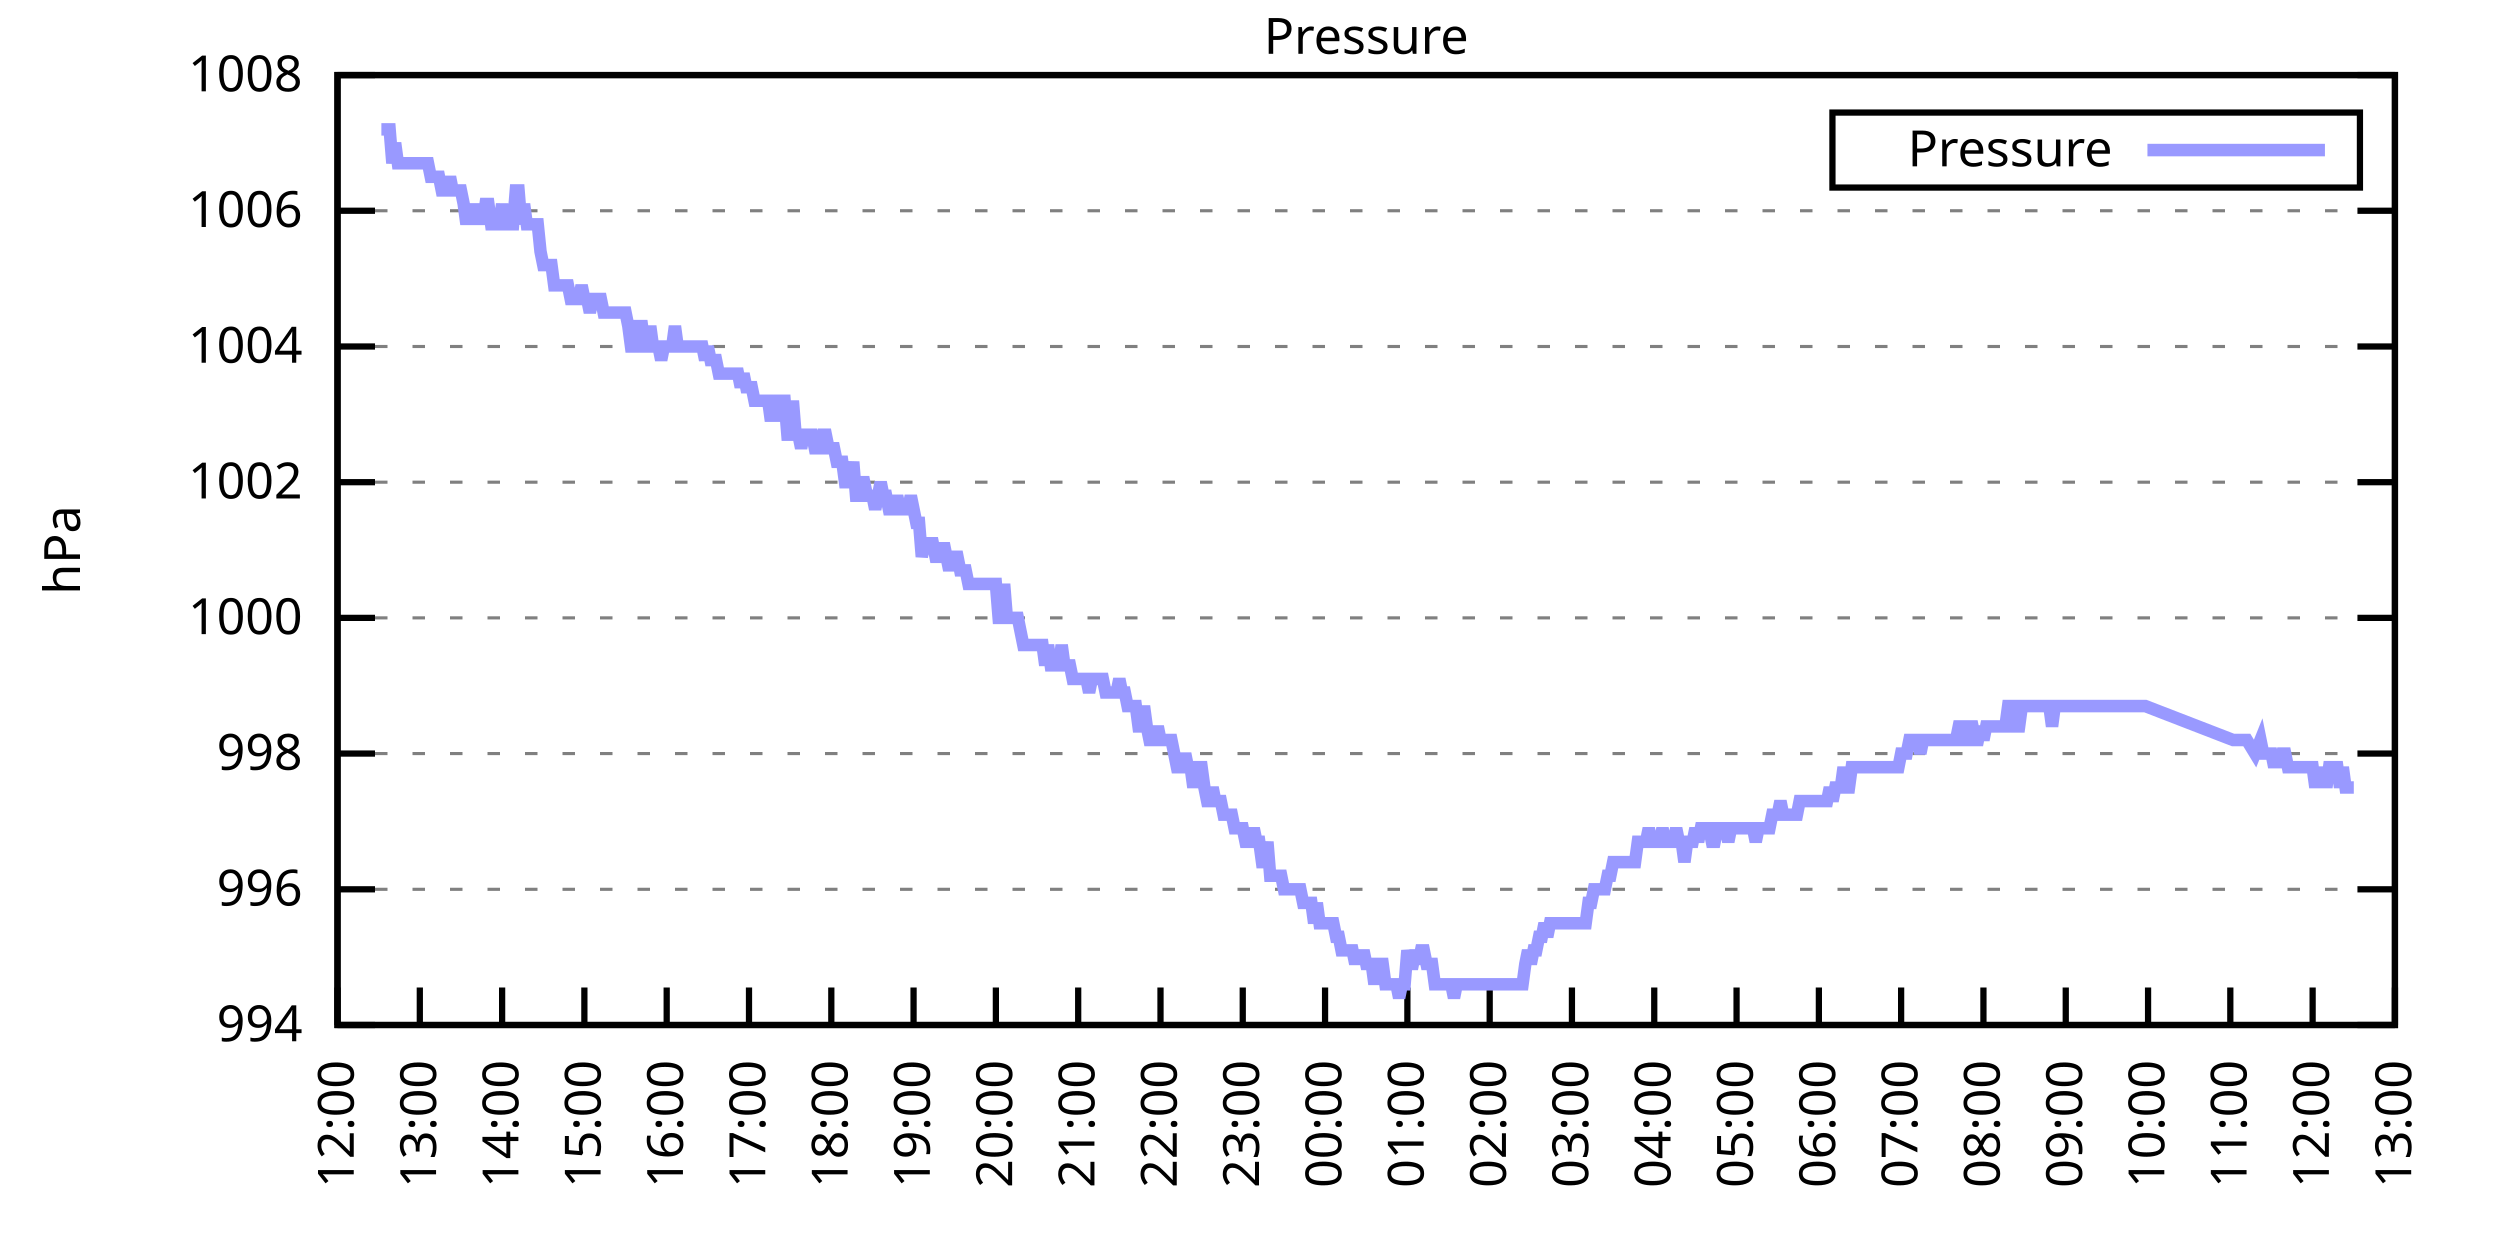
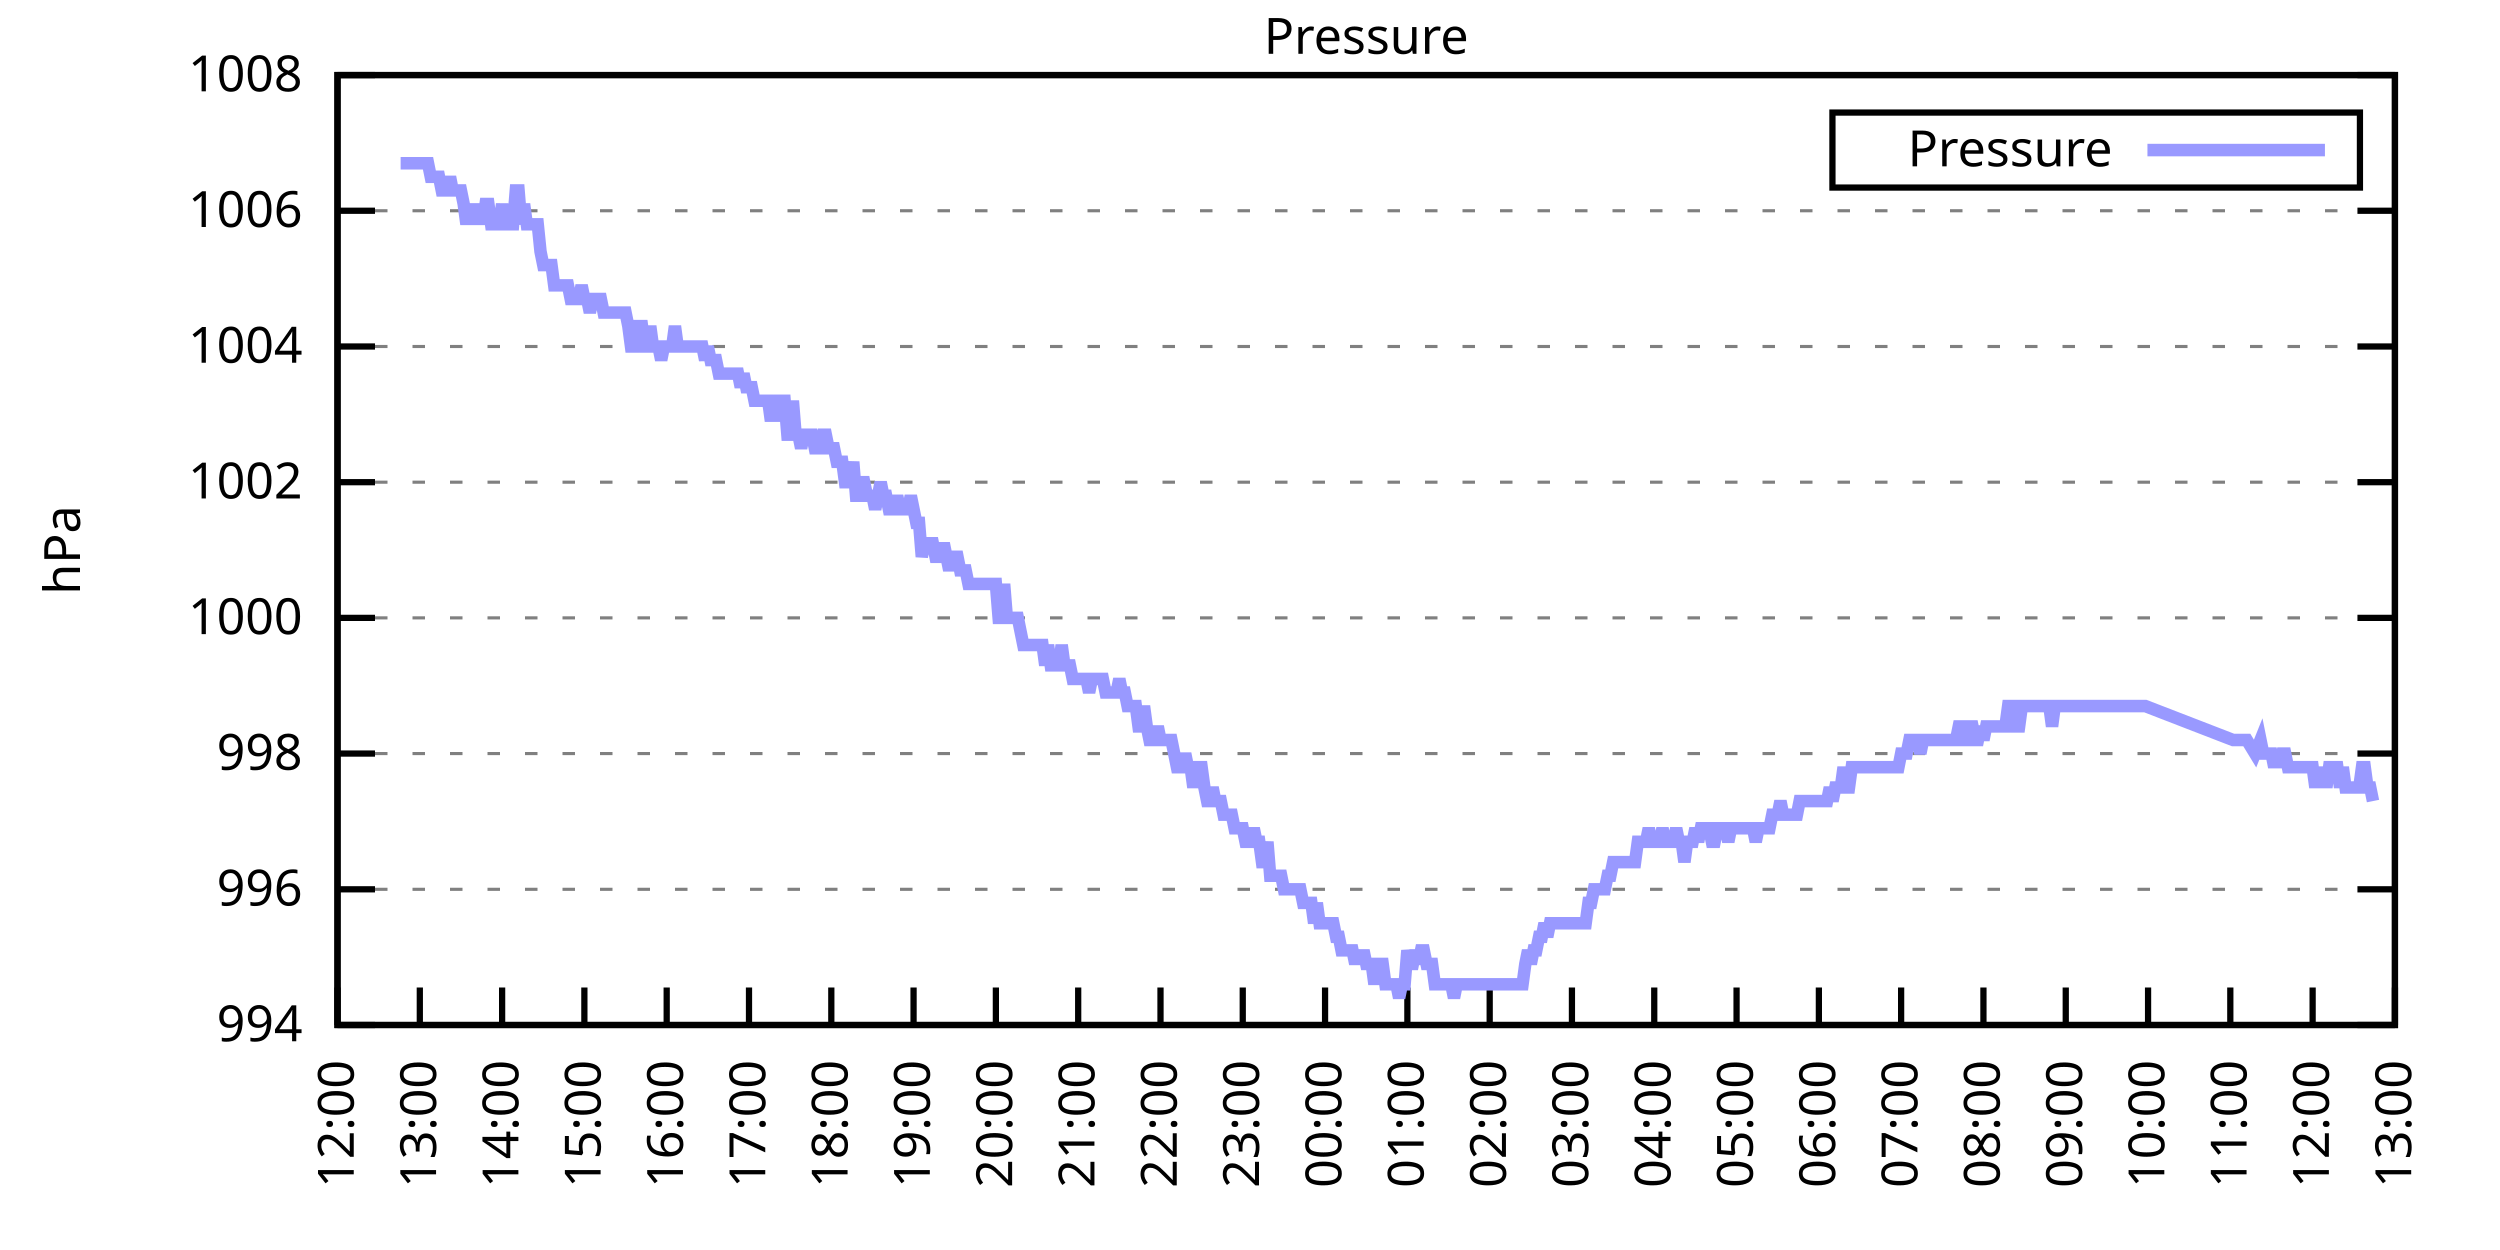
<svg xmlns="http://www.w3.org/2000/svg" xmlns:xlink="http://www.w3.org/1999/xlink" width="400" height="200" viewBox="0 0 400 200">
  <g id="gnuplot_canvas">
    <rect x="0" y="0" width="400" height="200" fill="none" />
    <defs>
      <circle id="gpDot" r="0.5" stroke-width="0.5" stroke="currentColor" />
      <path id="gpPt0" stroke-width="0.333" stroke="currentColor" d="M-1,0 h2 M0,-1 v2" />
      <path id="gpPt1" stroke-width="0.333" stroke="currentColor" d="M-1,-1 L1,1 M1,-1 L-1,1" />
      <path id="gpPt2" stroke-width="0.333" stroke="currentColor" d="M-1,0 L1,0 M0,-1 L0,1 M-1,-1 L1,1 M-1,1 L1,-1" />
      <rect id="gpPt3" stroke-width="0.333" stroke="currentColor" x="-1" y="-1" width="2" height="2" />
      <rect id="gpPt4" stroke-width="0.333" stroke="currentColor" fill="currentColor" x="-1" y="-1" width="2" height="2" />
      <circle id="gpPt5" stroke-width="0.333" stroke="currentColor" cx="0" cy="0" r="1" />
      <use xlink:href="#gpPt5" id="gpPt6" fill="currentColor" stroke="none" />
      <path id="gpPt7" stroke-width="0.333" stroke="currentColor" d="M0,-1.33 L-1.33,0.67 L1.33,0.67 z" />
      <use xlink:href="#gpPt7" id="gpPt8" fill="currentColor" stroke="none" />
      <use xlink:href="#gpPt7" id="gpPt9" stroke="currentColor" transform="rotate(180)" />
      <use xlink:href="#gpPt9" id="gpPt10" fill="currentColor" stroke="none" />
      <use xlink:href="#gpPt3" id="gpPt11" stroke="currentColor" transform="rotate(45)" />
      <use xlink:href="#gpPt11" id="gpPt12" fill="currentColor" stroke="none" />
      <path id="gpPt13" stroke-width="0.333" stroke="currentColor" d="M0,1.330 L1.265,0.411 L0.782,-1.067 L-0.782,-1.076 L-1.265,0.411 z" />
      <use xlink:href="#gpPt13" id="gpPt14" fill="currentColor" stroke="none" />
      <filter id="textbox" filterUnits="objectBoundingBox" x="0" y="0" height="1" width="1">
        <feFlood flood-color="white" flood-opacity="1" result="bgnd" />
        <feComposite in="SourceGraphic" in2="bgnd" operator="atop" />
      </filter>
      <filter id="greybox" filterUnits="objectBoundingBox" x="0" y="0" height="1" width="1">
        <feFlood flood-color="lightgrey" flood-opacity="1" result="grey" />
        <feComposite in="SourceGraphic" in2="grey" operator="atop" />
      </filter>
    </defs>
    <g fill="none" color="white" stroke="currentColor" stroke-width="1.00" stroke-linecap="butt" stroke-linejoin="miter">
</g>
    <g fill="none" color="black" stroke="currentColor" stroke-width="1.00" stroke-linecap="butt" stroke-linejoin="miter">
      <g stroke="none" shape-rendering="crispEdges">
        <polygon fill="rgb(255, 255, 255)" points="54.00,164.00 383.18,164.00 383.18,12.02 54.00,12.02 " />
      </g>
    </g>
    <g fill="none" color="black" stroke="currentColor" stroke-width="1.00" stroke-linecap="butt" stroke-linejoin="miter">
</g>
    <g fill="none" color="black" stroke="black" stroke-width="0.50" stroke-linecap="butt" stroke-linejoin="miter">
</g>
    <g fill="none" color="gray" stroke="currentColor" stroke-width="0.50" stroke-linecap="butt" stroke-linejoin="miter">
      <path stroke="gray" stroke-dasharray="2,4" class="gridline" d="M54.00,164.00 L383.19,164.00  " />
    </g>
    <g fill="none" color="gray" stroke="gray" stroke-width="1.00" stroke-linecap="butt" stroke-linejoin="miter">
</g>
    <g fill="none" color="black" stroke="currentColor" stroke-width="1.00" stroke-linecap="butt" stroke-linejoin="miter">
      <path stroke="black" d="M54.00,164.00 L60.00,164.00 M383.19,164.00 L377.19,164.00  " />
      <g transform="translate(48.40,166.60)" stroke="none" fill="black" font-family="Sans" font-size="8.00" text-anchor="end">
        <text>
          <tspan font-family="Sans"> 994</tspan>
        </text>
      </g>
    </g>
    <g fill="none" color="black" stroke="currentColor" stroke-width="1.00" stroke-linecap="butt" stroke-linejoin="miter">
</g>
    <g fill="none" color="black" stroke="black" stroke-width="0.50" stroke-linecap="butt" stroke-linejoin="miter">
</g>
    <g fill="none" color="gray" stroke="currentColor" stroke-width="0.50" stroke-linecap="butt" stroke-linejoin="miter">
      <path stroke="gray" stroke-dasharray="2,4" class="gridline" d="M54.00,142.29 L383.19,142.29  " />
    </g>
    <g fill="none" color="gray" stroke="gray" stroke-width="1.00" stroke-linecap="butt" stroke-linejoin="miter">
</g>
    <g fill="none" color="black" stroke="currentColor" stroke-width="1.00" stroke-linecap="butt" stroke-linejoin="miter">
      <path stroke="black" d="M54.00,142.29 L60.00,142.29 M383.19,142.29 L377.19,142.29  " />
      <g transform="translate(48.40,144.89)" stroke="none" fill="black" font-family="Sans" font-size="8.00" text-anchor="end">
        <text>
          <tspan font-family="Sans"> 996</tspan>
        </text>
      </g>
    </g>
    <g fill="none" color="black" stroke="currentColor" stroke-width="1.00" stroke-linecap="butt" stroke-linejoin="miter">
</g>
    <g fill="none" color="black" stroke="black" stroke-width="0.50" stroke-linecap="butt" stroke-linejoin="miter">
</g>
    <g fill="none" color="gray" stroke="currentColor" stroke-width="0.50" stroke-linecap="butt" stroke-linejoin="miter">
      <path stroke="gray" stroke-dasharray="2,4" class="gridline" d="M54.00,120.57 L383.19,120.57  " />
    </g>
    <g fill="none" color="gray" stroke="gray" stroke-width="1.00" stroke-linecap="butt" stroke-linejoin="miter">
</g>
    <g fill="none" color="black" stroke="currentColor" stroke-width="1.00" stroke-linecap="butt" stroke-linejoin="miter">
      <path stroke="black" d="M54.00,120.57 L60.00,120.57 M383.19,120.57 L377.19,120.57  " />
      <g transform="translate(48.40,123.17)" stroke="none" fill="black" font-family="Sans" font-size="8.00" text-anchor="end">
        <text>
          <tspan font-family="Sans"> 998</tspan>
        </text>
      </g>
    </g>
    <g fill="none" color="black" stroke="currentColor" stroke-width="1.00" stroke-linecap="butt" stroke-linejoin="miter">
</g>
    <g fill="none" color="black" stroke="black" stroke-width="0.50" stroke-linecap="butt" stroke-linejoin="miter">
</g>
    <g fill="none" color="gray" stroke="currentColor" stroke-width="0.50" stroke-linecap="butt" stroke-linejoin="miter">
      <path stroke="gray" stroke-dasharray="2,4" class="gridline" d="M54.00,98.86 L383.19,98.86  " />
    </g>
    <g fill="none" color="gray" stroke="gray" stroke-width="1.00" stroke-linecap="butt" stroke-linejoin="miter">
</g>
    <g fill="none" color="black" stroke="currentColor" stroke-width="1.00" stroke-linecap="butt" stroke-linejoin="miter">
      <path stroke="black" d="M54.00,98.86 L60.00,98.86 M383.19,98.86 L377.19,98.86  " />
      <g transform="translate(48.40,101.46)" stroke="none" fill="black" font-family="Sans" font-size="8.00" text-anchor="end">
        <text>
          <tspan font-family="Sans"> 1000</tspan>
        </text>
      </g>
    </g>
    <g fill="none" color="black" stroke="currentColor" stroke-width="1.00" stroke-linecap="butt" stroke-linejoin="miter">
</g>
    <g fill="none" color="black" stroke="black" stroke-width="0.50" stroke-linecap="butt" stroke-linejoin="miter">
</g>
    <g fill="none" color="gray" stroke="currentColor" stroke-width="0.50" stroke-linecap="butt" stroke-linejoin="miter">
      <path stroke="gray" stroke-dasharray="2,4" class="gridline" d="M54.00,77.15 L383.19,77.15  " />
    </g>
    <g fill="none" color="gray" stroke="gray" stroke-width="1.00" stroke-linecap="butt" stroke-linejoin="miter">
</g>
    <g fill="none" color="black" stroke="currentColor" stroke-width="1.00" stroke-linecap="butt" stroke-linejoin="miter">
      <path stroke="black" d="M54.00,77.15 L60.00,77.15 M383.19,77.15 L377.19,77.15  " />
      <g transform="translate(48.40,79.75)" stroke="none" fill="black" font-family="Sans" font-size="8.00" text-anchor="end">
        <text>
          <tspan font-family="Sans"> 1002</tspan>
        </text>
      </g>
    </g>
    <g fill="none" color="black" stroke="currentColor" stroke-width="1.00" stroke-linecap="butt" stroke-linejoin="miter">
</g>
    <g fill="none" color="black" stroke="black" stroke-width="0.50" stroke-linecap="butt" stroke-linejoin="miter">
</g>
    <g fill="none" color="gray" stroke="currentColor" stroke-width="0.50" stroke-linecap="butt" stroke-linejoin="miter">
      <path stroke="gray" stroke-dasharray="2,4" class="gridline" d="M54.00,55.44 L383.19,55.44  " />
    </g>
    <g fill="none" color="gray" stroke="gray" stroke-width="1.00" stroke-linecap="butt" stroke-linejoin="miter">
</g>
    <g fill="none" color="black" stroke="currentColor" stroke-width="1.00" stroke-linecap="butt" stroke-linejoin="miter">
      <path stroke="black" d="M54.00,55.44 L60.00,55.44 M383.19,55.44 L377.19,55.44  " />
      <g transform="translate(48.40,58.04)" stroke="none" fill="black" font-family="Sans" font-size="8.00" text-anchor="end">
        <text>
          <tspan font-family="Sans"> 1004</tspan>
        </text>
      </g>
    </g>
    <g fill="none" color="black" stroke="currentColor" stroke-width="1.00" stroke-linecap="butt" stroke-linejoin="miter">
</g>
    <g fill="none" color="black" stroke="black" stroke-width="0.50" stroke-linecap="butt" stroke-linejoin="miter">
</g>
    <g fill="none" color="gray" stroke="currentColor" stroke-width="0.50" stroke-linecap="butt" stroke-linejoin="miter">
      <path stroke="gray" stroke-dasharray="2,4" class="gridline" d="M54.00,33.72 L383.19,33.72  " />
    </g>
    <g fill="none" color="gray" stroke="gray" stroke-width="1.00" stroke-linecap="butt" stroke-linejoin="miter">
</g>
    <g fill="none" color="black" stroke="currentColor" stroke-width="1.00" stroke-linecap="butt" stroke-linejoin="miter">
      <path stroke="black" d="M54.00,33.72 L60.00,33.72 M383.19,33.72 L377.19,33.72  " />
      <g transform="translate(48.40,36.32)" stroke="none" fill="black" font-family="Sans" font-size="8.00" text-anchor="end">
        <text>
          <tspan font-family="Sans"> 1006</tspan>
        </text>
      </g>
    </g>
    <g fill="none" color="black" stroke="currentColor" stroke-width="1.00" stroke-linecap="butt" stroke-linejoin="miter">
</g>
    <g fill="none" color="black" stroke="black" stroke-width="0.50" stroke-linecap="butt" stroke-linejoin="miter">
</g>
    <g fill="none" color="gray" stroke="currentColor" stroke-width="0.50" stroke-linecap="butt" stroke-linejoin="miter">
      <path stroke="gray" stroke-dasharray="2,4" class="gridline" d="M54.00,12.01 L383.19,12.01  " />
    </g>
    <g fill="none" color="gray" stroke="gray" stroke-width="1.00" stroke-linecap="butt" stroke-linejoin="miter">
</g>
    <g fill="none" color="black" stroke="currentColor" stroke-width="1.00" stroke-linecap="butt" stroke-linejoin="miter">
      <path stroke="black" d="M54.00,12.01 L60.00,12.01 M383.19,12.01 L377.19,12.01  " />
      <g transform="translate(48.40,14.61)" stroke="none" fill="black" font-family="Sans" font-size="8.00" text-anchor="end">
        <text>
          <tspan font-family="Sans"> 1008</tspan>
        </text>
      </g>
    </g>
    <g fill="none" color="black" stroke="currentColor" stroke-width="1.00" stroke-linecap="butt" stroke-linejoin="miter">
      <path stroke="black" d="M54.00,164.00 L54.00,158.00  " />
      <g transform="translate(56.60,169.60) rotate(270.00)" stroke="none" fill="black" font-family="Sans" font-size="8.00" text-anchor="end">
        <text>
          <tspan font-family="Sans">12:00</tspan>
        </text>
      </g>
    </g>
    <g fill="none" color="black" stroke="currentColor" stroke-width="1.00" stroke-linecap="butt" stroke-linejoin="miter">
      <path stroke="black" d="M67.17,164.00 L67.17,158.00  " />
      <g transform="translate(69.77,169.60) rotate(270.00)" stroke="none" fill="black" font-family="Sans" font-size="8.00" text-anchor="end">
        <text>
          <tspan font-family="Sans">13:00</tspan>
        </text>
      </g>
    </g>
    <g fill="none" color="black" stroke="currentColor" stroke-width="1.00" stroke-linecap="butt" stroke-linejoin="miter">
      <path stroke="black" d="M80.34,164.00 L80.34,158.00  " />
      <g transform="translate(82.94,169.60) rotate(270.00)" stroke="none" fill="black" font-family="Sans" font-size="8.00" text-anchor="end">
        <text>
          <tspan font-family="Sans">14:00</tspan>
        </text>
      </g>
    </g>
    <g fill="none" color="black" stroke="currentColor" stroke-width="1.00" stroke-linecap="butt" stroke-linejoin="miter">
      <path stroke="black" d="M93.50,164.00 L93.50,158.00  " />
      <g transform="translate(96.10,169.60) rotate(270.00)" stroke="none" fill="black" font-family="Sans" font-size="8.00" text-anchor="end">
        <text>
          <tspan font-family="Sans">15:00</tspan>
        </text>
      </g>
    </g>
    <g fill="none" color="black" stroke="currentColor" stroke-width="1.00" stroke-linecap="butt" stroke-linejoin="miter">
      <path stroke="black" d="M106.67,164.00 L106.67,158.00  " />
      <g transform="translate(109.27,169.60) rotate(270.00)" stroke="none" fill="black" font-family="Sans" font-size="8.00" text-anchor="end">
        <text>
          <tspan font-family="Sans">16:00</tspan>
        </text>
      </g>
    </g>
    <g fill="none" color="black" stroke="currentColor" stroke-width="1.00" stroke-linecap="butt" stroke-linejoin="miter">
      <path stroke="black" d="M119.84,164.00 L119.84,158.00  " />
      <g transform="translate(122.44,169.60) rotate(270.00)" stroke="none" fill="black" font-family="Sans" font-size="8.00" text-anchor="end">
        <text>
          <tspan font-family="Sans">17:00</tspan>
        </text>
      </g>
    </g>
    <g fill="none" color="black" stroke="currentColor" stroke-width="1.00" stroke-linecap="butt" stroke-linejoin="miter">
      <path stroke="black" d="M133.01,164.00 L133.01,158.00  " />
      <g transform="translate(135.61,169.60) rotate(270.00)" stroke="none" fill="black" font-family="Sans" font-size="8.00" text-anchor="end">
        <text>
          <tspan font-family="Sans">18:00</tspan>
        </text>
      </g>
    </g>
    <g fill="none" color="black" stroke="currentColor" stroke-width="1.00" stroke-linecap="butt" stroke-linejoin="miter">
      <path stroke="black" d="M146.17,164.00 L146.17,158.00  " />
      <g transform="translate(148.77,169.60) rotate(270.00)" stroke="none" fill="black" font-family="Sans" font-size="8.00" text-anchor="end">
        <text>
          <tspan font-family="Sans">19:00</tspan>
        </text>
      </g>
    </g>
    <g fill="none" color="black" stroke="currentColor" stroke-width="1.00" stroke-linecap="butt" stroke-linejoin="miter">
      <path stroke="black" d="M159.34,164.00 L159.34,158.00  " />
      <g transform="translate(161.94,169.60) rotate(270.00)" stroke="none" fill="black" font-family="Sans" font-size="8.00" text-anchor="end">
        <text>
          <tspan font-family="Sans">20:00</tspan>
        </text>
      </g>
    </g>
    <g fill="none" color="black" stroke="currentColor" stroke-width="1.00" stroke-linecap="butt" stroke-linejoin="miter">
      <path stroke="black" d="M172.51,164.00 L172.51,158.00  " />
      <g transform="translate(175.11,169.60) rotate(270.00)" stroke="none" fill="black" font-family="Sans" font-size="8.00" text-anchor="end">
        <text>
          <tspan font-family="Sans">21:00</tspan>
        </text>
      </g>
    </g>
    <g fill="none" color="black" stroke="currentColor" stroke-width="1.00" stroke-linecap="butt" stroke-linejoin="miter">
      <path stroke="black" d="M185.68,164.00 L185.68,158.00  " />
      <g transform="translate(188.28,169.60) rotate(270.00)" stroke="none" fill="black" font-family="Sans" font-size="8.00" text-anchor="end">
        <text>
          <tspan font-family="Sans">22:00</tspan>
        </text>
      </g>
    </g>
    <g fill="none" color="black" stroke="currentColor" stroke-width="1.00" stroke-linecap="butt" stroke-linejoin="miter">
      <path stroke="black" d="M198.84,164.00 L198.84,158.00  " />
      <g transform="translate(201.44,169.60) rotate(270.00)" stroke="none" fill="black" font-family="Sans" font-size="8.00" text-anchor="end">
        <text>
          <tspan font-family="Sans">23:00</tspan>
        </text>
      </g>
    </g>
    <g fill="none" color="black" stroke="currentColor" stroke-width="1.00" stroke-linecap="butt" stroke-linejoin="miter">
      <path stroke="black" d="M212.01,164.00 L212.01,158.00  " />
      <g transform="translate(214.61,169.60) rotate(270.00)" stroke="none" fill="black" font-family="Sans" font-size="8.00" text-anchor="end">
        <text>
          <tspan font-family="Sans">00:00</tspan>
        </text>
      </g>
    </g>
    <g fill="none" color="black" stroke="currentColor" stroke-width="1.00" stroke-linecap="butt" stroke-linejoin="miter">
      <path stroke="black" d="M225.18,164.00 L225.18,158.00  " />
      <g transform="translate(227.78,169.60) rotate(270.00)" stroke="none" fill="black" font-family="Sans" font-size="8.00" text-anchor="end">
        <text>
          <tspan font-family="Sans">01:00</tspan>
        </text>
      </g>
    </g>
    <g fill="none" color="black" stroke="currentColor" stroke-width="1.00" stroke-linecap="butt" stroke-linejoin="miter">
      <path stroke="black" d="M238.35,164.00 L238.35,158.00  " />
      <g transform="translate(240.95,169.60) rotate(270.00)" stroke="none" fill="black" font-family="Sans" font-size="8.00" text-anchor="end">
        <text>
          <tspan font-family="Sans">02:00</tspan>
        </text>
      </g>
    </g>
    <g fill="none" color="black" stroke="currentColor" stroke-width="1.00" stroke-linecap="butt" stroke-linejoin="miter">
      <path stroke="black" d="M251.51,164.00 L251.51,158.00  " />
      <g transform="translate(254.11,169.60) rotate(270.00)" stroke="none" fill="black" font-family="Sans" font-size="8.00" text-anchor="end">
        <text>
          <tspan font-family="Sans">03:00</tspan>
        </text>
      </g>
    </g>
    <g fill="none" color="black" stroke="currentColor" stroke-width="1.00" stroke-linecap="butt" stroke-linejoin="miter">
      <path stroke="black" d="M264.68,164.00 L264.68,158.00  " />
      <g transform="translate(267.28,169.60) rotate(270.00)" stroke="none" fill="black" font-family="Sans" font-size="8.00" text-anchor="end">
        <text>
          <tspan font-family="Sans">04:00</tspan>
        </text>
      </g>
    </g>
    <g fill="none" color="black" stroke="currentColor" stroke-width="1.00" stroke-linecap="butt" stroke-linejoin="miter">
      <path stroke="black" d="M277.85,164.00 L277.85,158.00  " />
      <g transform="translate(280.45,169.60) rotate(270.00)" stroke="none" fill="black" font-family="Sans" font-size="8.00" text-anchor="end">
        <text>
          <tspan font-family="Sans">05:00</tspan>
        </text>
      </g>
    </g>
    <g fill="none" color="black" stroke="currentColor" stroke-width="1.00" stroke-linecap="butt" stroke-linejoin="miter">
      <path stroke="black" d="M291.02,164.00 L291.02,158.00  " />
      <g transform="translate(293.62,169.60) rotate(270.00)" stroke="none" fill="black" font-family="Sans" font-size="8.00" text-anchor="end">
        <text>
          <tspan font-family="Sans">06:00</tspan>
        </text>
      </g>
    </g>
    <g fill="none" color="black" stroke="currentColor" stroke-width="1.00" stroke-linecap="butt" stroke-linejoin="miter">
      <path stroke="black" d="M304.18,164.00 L304.18,158.00  " />
      <g transform="translate(306.78,169.60) rotate(270.00)" stroke="none" fill="black" font-family="Sans" font-size="8.00" text-anchor="end">
        <text>
          <tspan font-family="Sans">07:00</tspan>
        </text>
      </g>
    </g>
    <g fill="none" color="black" stroke="currentColor" stroke-width="1.00" stroke-linecap="butt" stroke-linejoin="miter">
      <path stroke="black" d="M317.35,164.00 L317.35,158.00  " />
      <g transform="translate(319.95,169.60) rotate(270.00)" stroke="none" fill="black" font-family="Sans" font-size="8.00" text-anchor="end">
        <text>
          <tspan font-family="Sans">08:00</tspan>
        </text>
      </g>
    </g>
    <g fill="none" color="black" stroke="currentColor" stroke-width="1.00" stroke-linecap="butt" stroke-linejoin="miter">
      <path stroke="black" d="M330.52,164.00 L330.52,158.00  " />
      <g transform="translate(333.12,169.60) rotate(270.00)" stroke="none" fill="black" font-family="Sans" font-size="8.00" text-anchor="end">
        <text>
          <tspan font-family="Sans">09:00</tspan>
        </text>
      </g>
    </g>
    <g fill="none" color="black" stroke="currentColor" stroke-width="1.00" stroke-linecap="butt" stroke-linejoin="miter">
      <path stroke="black" d="M343.69,164.00 L343.69,158.00  " />
      <g transform="translate(346.29,169.60) rotate(270.00)" stroke="none" fill="black" font-family="Sans" font-size="8.00" text-anchor="end">
        <text>
          <tspan font-family="Sans">10:00</tspan>
        </text>
      </g>
    </g>
    <g fill="none" color="black" stroke="currentColor" stroke-width="1.00" stroke-linecap="butt" stroke-linejoin="miter">
      <path stroke="black" d="M356.85,164.00 L356.85,158.00  " />
      <g transform="translate(359.45,169.60) rotate(270.00)" stroke="none" fill="black" font-family="Sans" font-size="8.00" text-anchor="end">
        <text>
          <tspan font-family="Sans">11:00</tspan>
        </text>
      </g>
    </g>
    <g fill="none" color="black" stroke="currentColor" stroke-width="1.00" stroke-linecap="butt" stroke-linejoin="miter">
      <path stroke="black" d="M370.02,164.00 L370.02,158.00  " />
      <g transform="translate(372.62,169.60) rotate(270.00)" stroke="none" fill="black" font-family="Sans" font-size="8.00" text-anchor="end">
        <text>
          <tspan font-family="Sans">12:00</tspan>
        </text>
      </g>
    </g>
    <g fill="none" color="black" stroke="currentColor" stroke-width="1.00" stroke-linecap="butt" stroke-linejoin="miter">
      <path stroke="black" d="M383.19,164.00 L383.19,158.00  " />
      <g transform="translate(385.79,169.60) rotate(270.00)" stroke="none" fill="black" font-family="Sans" font-size="8.00" text-anchor="end">
        <text>
          <tspan font-family="Sans">13:00</tspan>
        </text>
      </g>
    </g>
    <g fill="none" color="black" stroke="currentColor" stroke-width="1.00" stroke-linecap="butt" stroke-linejoin="miter">
</g>
    <g fill="none" color="black" stroke="currentColor" stroke-width="1.00" stroke-linecap="butt" stroke-linejoin="miter">
      <path stroke="black" d="M54.00,12.01 L54.00,164.00 L383.19,164.00 L383.19,12.01 L54.00,12.01 Z  " />
    </g>
    <g fill="none" color="black" stroke="currentColor" stroke-width="1.00" stroke-linecap="butt" stroke-linejoin="miter">
</g>
    <g fill="none" color="black" stroke="currentColor" stroke-width="1.00" stroke-linecap="butt" stroke-linejoin="miter">
      <path stroke="black" d="M293.19,30.01 L293.19,18.01 L377.59,18.01 L377.59,30.01 L293.19,30.01 Z  " />
    </g>
    <g id="Pressure_plot_1">
      <g fill="none" color="white" stroke="black" stroke-width="2.00" stroke-linecap="butt" stroke-linejoin="miter">
</g>
      <g fill="none" color="black" stroke="currentColor" stroke-width="2.00" stroke-linecap="butt" stroke-linejoin="miter">
        <g transform="translate(337.99,26.61)" stroke="none" fill="black" font-family="Sans" font-size="8.00" text-anchor="end">
          <text>
            <tspan font-family="Sans">Pressure</tspan>
          </text>
        </g>
      </g>
      <g fill="none" color="black" stroke="currentColor" stroke-width="2.00" stroke-linecap="butt" stroke-linejoin="miter">
-         <path stroke="rgb(153, 153, 255)" d="M343.59,24.01 L371.99,24.01 M61.02,20.70 L61.46,20.70 L61.90,20.70 L62.34,20.70 L62.78,26.12 L63.22,22.87   L63.66,26.12 L64.10,26.12 L64.53,26.12 L64.97,26.12 L65.41,26.12 L65.85,26.12 L66.29,26.12 L66.73,26.12   L67.17,26.12 L67.61,26.12 L68.05,26.12 L68.48,26.12 L68.92,28.29 L69.36,28.29 L69.80,28.29 L70.24,28.29   L70.68,30.47 L71.12,30.47 L71.56,30.47 L72.00,28.29 L72.43,30.47 L72.87,30.47 L73.31,30.47 L73.75,30.47   L74.19,32.64 L74.63,35.89 L75.07,32.64 L75.51,35.89 L75.95,32.64 L76.38,35.89 L76.82,32.64 L77.26,35.89   L77.70,32.64 L78.14,32.64 L78.58,35.89 L79.02,35.89 L79.46,35.89 L79.90,35.89 L80.34,32.64 L80.77,35.89   L81.21,35.89 L81.65,35.89 L82.09,35.89 L82.53,30.47 L82.97,30.47 L83.41,35.89 L83.85,32.64 L84.29,35.89   L84.72,35.89 L85.16,35.89 L85.60,35.89 L86.04,35.89 L86.48,40.24 L86.92,42.41 L87.36,42.41 L87.80,42.41   L88.24,42.41 L88.67,45.66 L89.11,45.66 L89.55,45.66 L89.99,45.66 L90.43,45.66 L90.87,45.66 L91.31,47.84   L91.75,47.84 L92.19,47.84 L92.62,47.84 L93.06,45.66 L93.50,47.84 L93.94,47.84 L94.38,50.01 L94.82,47.84   L95.26,47.84 L95.70,47.84 L96.14,47.84 L96.58,50.01 L97.01,50.01 L97.45,50.01 L97.89,50.01 L98.33,50.01   L98.77,50.01 L99.21,50.01 L99.65,50.01 L100.09,50.01 L100.53,52.18 L100.96,55.44 L101.40,55.44 L101.84,52.18   L102.28,52.18 L102.72,52.18 L103.16,55.44 L103.60,55.44 L104.04,52.18 L104.48,55.44 L104.91,55.44 L105.35,55.44   L105.79,57.61 L106.23,55.44 L106.67,55.44 L107.11,55.44 L107.55,55.44 L107.99,52.18 L108.43,55.44 L108.87,55.44   L109.30,55.44 L109.74,55.44 L110.18,55.44 L110.62,55.44 L111.06,55.44 L111.50,55.44 L111.94,55.44 L112.38,55.44   L112.82,57.61 L113.25,55.44 L113.69,57.61 L114.13,57.61 L114.57,57.61 L115.01,59.78 L115.45,59.78 L115.89,59.78   L116.33,59.78 L116.77,59.78 L117.20,59.78 L117.64,59.78 L118.08,59.78 L118.52,61.95 L118.96,59.78 L119.40,61.95   L119.84,61.95 L120.28,61.95 L120.72,64.12 L121.15,64.12 L121.59,64.12 L122.03,64.12 L122.47,64.12 L122.91,64.12   L123.35,67.38 L123.79,64.12 L124.23,67.38 L124.67,64.12 L125.11,64.12 L125.54,64.12 L125.98,69.55 L126.42,69.55   L126.86,64.12 L127.30,69.55 L127.74,69.55 L128.18,71.72 L128.62,69.55 L129.06,69.55 L129.49,69.55 L129.93,69.55   L130.37,71.72 L130.81,71.72 L131.25,71.72 L131.69,69.55 L132.13,69.55 L132.57,71.72 L133.01,71.72 L133.44,71.72   L133.88,73.89 L134.32,73.89 L134.76,73.89 L135.20,77.15 L135.64,77.15 L136.08,77.15 L136.52,73.89 L136.96,79.32   L137.39,79.32 L137.83,77.15 L138.27,77.15 L138.71,79.32 L139.15,79.32 L139.59,79.32 L140.03,81.49 L140.47,79.32   L140.91,77.15 L141.35,79.32 L141.78,79.32 L142.22,81.49 L142.66,81.49 L143.10,81.49 L143.54,79.32 L143.98,81.49   L144.42,81.49 L144.86,81.49 L145.30,81.49 L145.73,79.32 L146.17,81.49 L146.61,83.66 L147.05,83.66 L147.49,89.09   L147.93,86.92 L148.37,86.92 L148.81,86.92 L149.25,86.92 L149.68,89.09 L150.12,89.09 L150.56,89.09 L151.00,86.92   L151.44,89.09 L151.88,91.26 L152.32,89.09 L152.76,89.09 L153.20,89.09 L153.63,91.26 L154.07,91.26 L154.51,91.26   L154.95,93.43 L155.39,93.43 L155.83,93.43 L156.27,93.43 L156.71,93.43 L157.15,93.43 L157.59,93.43 L158.02,93.43   L158.46,93.43 L158.90,93.43 L159.34,93.43 L159.78,98.86 L160.22,98.86 L160.66,93.43 L161.10,98.86 L161.54,98.86   L161.97,98.86 L162.41,98.86 L162.85,98.86 L163.29,101.03 L163.73,103.20 L164.17,103.20 L164.61,103.20 L165.05,103.20   L165.49,103.20 L165.92,103.20 L166.36,103.20 L166.80,103.20 L167.24,106.46 L167.68,103.20 L168.12,106.46 L168.56,106.46   L169.00,106.46 L169.44,106.46 L169.87,103.20 L170.31,106.46 L170.75,106.46 L171.19,106.46 L171.63,108.63 L172.07,108.63   L172.51,108.63 L172.95,108.63 L173.39,108.63 L173.83,108.63 L174.26,110.80 L174.70,108.63 L175.14,108.63 L175.58,108.63   L176.02,108.63 L176.46,108.63 L176.90,110.80 L177.34,110.80 L177.78,110.80 L178.21,110.80 L178.65,110.80 L179.09,108.63   L179.53,110.80 L179.97,110.80 L180.41,112.97 L180.85,112.97 L181.29,112.97 L181.73,112.97 L182.16,116.23 L182.60,116.23   L183.04,112.97 L183.48,116.23 L183.92,118.40 L184.36,118.40 L184.80,118.40 L185.24,116.23 L185.68,118.40 L186.11,118.40   L186.55,118.40 L186.99,118.40 L187.43,118.40 L187.87,120.57 L188.31,122.75 L188.75,122.75 L189.19,122.75 L189.63,120.57   L190.07,122.75 L190.50,122.75 L190.94,126.00 L191.38,122.75 L191.82,122.75 L192.26,122.75 L192.70,126.00 L193.14,128.17   L193.58,128.17 L194.02,126.00 L194.45,128.17 L194.89,128.17 L195.33,128.17 L195.77,130.35 L196.21,130.35 L196.65,130.35   L197.09,130.35 L197.53,132.52 L197.97,132.52 L198.40,132.52 L198.84,132.52 L199.28,134.69 L199.72,134.69 L200.16,134.69   L200.60,132.52 L201.04,134.69 L201.48,134.69 L201.92,137.94 L202.35,137.94 L202.79,134.69 L203.23,140.12 L203.67,140.12   L204.11,140.12 L204.55,140.12 L204.99,140.12 L205.43,142.29 L205.87,142.29 L206.31,142.29 L206.74,142.29 L207.18,142.29   L207.62,142.29 L208.06,142.29 L208.50,144.46 L208.94,144.46 L209.38,144.46 L209.82,144.46 L210.26,147.72 L210.69,144.46   L211.13,147.72 L211.57,147.72 L212.01,147.72 L212.45,147.72 L212.89,147.72 L213.33,147.72 L213.77,149.89 L214.21,149.89   L214.64,152.06 L215.08,152.06 L215.52,152.06 L215.96,152.06 L216.40,152.06 L216.84,154.23 L217.28,152.06 L217.72,154.23   L218.16,152.06 L218.60,154.23 L219.03,154.23 L219.47,154.23 L219.91,157.49 L220.35,154.23 L220.79,154.23 L221.23,154.23   L221.67,157.49 L222.11,157.49 L222.55,157.49 L222.98,157.49 L223.42,157.49 L223.86,159.66 L224.30,157.49 L224.74,157.49   L225.18,152.06 L225.62,154.23 L226.06,154.23 L226.50,152.06 L226.93,154.23 L227.37,152.06 L227.81,152.06 L228.25,154.23   L228.69,154.23 L229.13,154.23 L229.57,157.49 L230.01,157.49 L230.45,157.49 L230.88,157.49 L231.32,157.49 L231.76,157.49   L232.20,157.49 L232.64,159.66 L233.08,157.49 L233.52,157.49 L233.96,157.49 L234.40,157.49 L234.84,157.49 L235.27,157.49   L235.71,157.49 L236.15,157.49 L236.59,157.49 L237.03,157.49 L237.47,157.49 L237.91,157.49 L238.35,157.49 L238.79,157.49   L239.22,157.49 L239.66,157.49 L240.10,157.49 L240.54,157.49 L240.98,157.49 L241.42,157.49 L241.86,157.49 L242.30,157.49   L242.74,157.49 L243.17,157.49 L243.61,157.49 L244.05,154.23 L244.49,152.06 L244.93,154.23 L245.37,152.06 L245.81,152.06   L246.25,149.89 L246.69,149.89 L247.12,147.72 L247.56,149.89 L248.00,147.72 L248.44,147.72 L248.88,147.72 L249.32,147.72   L249.76,147.72 L250.20,147.72 L250.64,147.72 L251.08,147.72 L251.51,147.72 L251.95,147.72 L252.39,147.72 L252.83,147.72   L253.27,147.72 L253.71,147.72 L254.15,144.46 L254.59,144.46 L255.03,142.29 L255.46,142.29 L255.90,142.29 L256.34,142.29   L256.78,142.29 L257.22,140.12 L257.66,140.12 L258.10,137.94 L258.54,137.94 L258.98,137.94 L259.41,137.94 L259.85,137.94   L260.29,137.94 L260.73,137.94 L261.17,137.94 L261.61,137.94 L262.05,134.69 L262.49,134.69 L262.93,134.69 L263.36,134.69   L263.80,132.52 L264.24,134.69 L264.68,134.69 L265.12,134.69 L265.56,134.69 L266.00,132.52 L266.44,134.69 L266.88,134.69   L267.32,134.69 L267.75,134.69 L268.19,132.52 L268.63,134.69 L269.07,134.69 L269.51,137.94 L269.95,134.69 L270.39,134.69   L270.83,134.69 L271.27,132.52 L271.70,134.69 L272.14,132.52 L272.58,132.52 L273.02,132.52 L273.46,132.52 L273.90,134.69   L274.34,134.69 L274.78,132.52 L275.22,132.52 L275.65,132.52 L276.09,132.52 L276.53,134.69 L276.97,132.52 L277.41,132.52   L277.85,132.52 L278.29,132.52 L278.73,132.52 L279.17,132.52 L279.60,132.52 L280.04,132.52 L280.48,132.52 L280.92,134.69   L281.36,132.52 L281.80,132.52 L282.24,132.52 L282.68,132.52 L283.12,132.52 L283.56,130.35 L283.99,130.35 L284.43,130.35   L284.87,128.17 L285.31,130.35 L285.75,130.35 L286.19,130.35 L286.63,130.35 L287.07,130.35 L287.51,130.35 L287.94,128.17   L288.38,128.17 L288.82,128.17 L289.26,128.17 L289.70,128.17 L290.14,128.17 L290.58,128.17 L291.02,128.17 L291.46,128.17   L291.89,128.17 L292.33,128.17 L292.77,126.00 L293.21,128.17 L293.65,126.00 L294.09,126.00 L294.53,126.00 L294.97,122.75   L295.41,126.00 L295.84,126.00 L296.28,122.75 L296.72,122.75 L297.16,122.75 L297.60,122.75 L298.04,122.75 L298.48,122.75   L298.92,122.75 L299.36,122.75 L299.80,122.75 L300.23,122.75 L300.67,122.75 L301.11,122.75 L301.55,122.75 L301.99,122.75   L302.43,122.75 L302.87,122.75 L303.31,122.75 L303.75,122.75 L304.18,120.57 L304.62,120.57 L305.06,120.57 L305.50,118.40   L305.94,118.40 L306.38,118.40 L306.82,118.40 L307.26,120.57 L307.70,118.40 L308.13,118.40 L308.57,118.40 L309.01,118.40   L309.45,118.40 L309.89,118.40 L310.33,118.40 L310.77,118.40 L311.21,118.40 L311.65,118.40 L312.08,118.40 L312.52,118.40   L312.96,118.40 L313.40,116.23 L313.84,116.23 L314.28,118.40 L314.72,118.40 L315.16,116.23 L315.60,116.23 L316.04,118.40   L316.47,118.40 L316.91,116.23 L317.35,118.40 L317.79,116.23 L318.23,116.23 L318.67,116.23 L319.11,116.23 L319.55,116.23   L319.99,116.23 L320.42,116.23 L320.86,116.23 L321.30,112.97 L321.74,112.97 L322.18,112.97 L322.62,116.23 L323.06,116.23   L323.50,112.97 L323.94,112.97 L324.37,112.97 L324.81,112.97 L325.25,112.97 L325.69,112.97 L326.13,112.97 L326.57,112.97   L327.01,112.97 L327.45,112.97 L327.89,112.97 L328.33,116.23 L328.76,112.97 L329.20,112.97 L329.64,112.97 L330.08,112.97   L330.52,112.97 L330.96,112.97 L331.40,112.97 L331.84,112.97 L332.28,112.97 L332.71,112.97 L333.15,112.97 L333.59,112.97   L334.03,112.97 L334.47,112.97 L334.91,112.97 L335.35,112.97 L335.79,112.97 L336.23,112.97 L336.66,112.97 L337.10,112.97   L337.54,112.97 L337.98,112.97 L338.42,112.97 L338.86,112.97 L339.30,112.97 L339.74,112.97 L340.18,112.97 L340.61,112.97   L341.05,112.97 L341.49,112.97 L341.93,112.97 L342.37,112.97 L342.81,112.97 L343.25,112.97 L357.29,118.40 L358.17,118.40   L358.61,118.40 L359.05,118.40 L359.49,118.40 L360.81,120.57 L361.68,118.40 L362.12,120.57 L362.56,120.57 L363.00,120.57   L363.44,120.57 L363.88,122.75 L364.32,120.57 L364.76,122.75 L365.19,120.57 L365.63,120.57 L366.07,122.75 L366.51,122.75   L366.95,122.75 L367.39,122.75 L367.83,122.75 L368.27,122.75 L368.71,122.75 L369.14,122.75 L369.58,122.75 L370.02,122.75   L370.46,126.00 L370.90,122.75 L371.34,126.00 L371.78,122.75 L372.22,126.00 L372.66,122.75 L373.09,122.75 L373.53,122.75   L373.97,122.75 L374.41,126.00 L374.85,122.75 L375.29,126.00 L375.73,126.00 L376.17,126.00 L376.61,126.00  " />
+         <path stroke="rgb(153, 153, 255)" d="M343.59,24.01 L371.99,24.01 M64.10,26.12 L64.53,26.12 L64.97,26.12 L65.41,26.12 L65.85,26.12 L66.29,26.12   L66.73,26.12 L67.17,26.12 L67.61,26.12 L68.05,26.12 L68.48,26.12 L68.92,28.29 L69.36,28.29 L69.80,28.29   L70.24,28.29 L70.68,30.47 L71.12,30.47 L71.56,30.47 L72.00,28.29 L72.43,30.47 L72.87,30.47 L73.31,30.47   L73.75,30.47 L74.19,32.64 L74.63,35.89 L75.07,32.64 L75.51,35.89 L75.95,32.64 L76.38,35.89 L76.82,32.64   L77.26,35.89 L77.70,32.64 L78.14,32.64 L78.58,35.89 L79.02,35.89 L79.46,35.89 L79.90,35.89 L80.34,32.64   L80.77,35.89 L81.21,35.89 L81.65,35.89 L82.09,35.89 L82.53,30.47 L82.97,30.47 L83.41,35.89 L83.85,32.64   L84.29,35.89 L84.72,35.89 L85.16,35.89 L85.60,35.89 L86.04,35.89 L86.48,40.24 L86.92,42.41 L87.36,42.41   L87.80,42.41 L88.24,42.41 L88.67,45.66 L89.11,45.66 L89.55,45.66 L89.99,45.66 L90.43,45.66 L90.87,45.66   L91.31,47.84 L91.75,47.84 L92.19,47.84 L92.62,47.84 L93.06,45.66 L93.50,47.84 L93.94,47.84 L94.38,50.01   L94.82,47.84 L95.26,47.84 L95.70,47.84 L96.14,47.84 L96.58,50.01 L97.01,50.01 L97.45,50.01 L97.89,50.01   L98.33,50.01 L98.77,50.01 L99.21,50.01 L99.65,50.01 L100.09,50.01 L100.53,52.18 L100.96,55.44 L101.40,55.44   L101.84,52.18 L102.28,52.18 L102.72,52.18 L103.16,55.44 L103.60,55.44 L104.04,52.18 L104.48,55.44 L104.91,55.44   L105.35,55.44 L105.79,57.61 L106.23,55.44 L106.67,55.44 L107.11,55.44 L107.55,55.44 L107.99,52.18 L108.43,55.44   L108.87,55.44 L109.30,55.44 L109.74,55.44 L110.18,55.44 L110.62,55.44 L111.06,55.44 L111.50,55.44 L111.94,55.44   L112.38,55.44 L112.82,57.61 L113.25,55.44 L113.69,57.61 L114.13,57.61 L114.57,57.61 L115.01,59.78 L115.45,59.78   L115.89,59.78 L116.33,59.78 L116.77,59.78 L117.20,59.78 L117.64,59.78 L118.08,59.78 L118.52,61.95 L118.96,59.78   L119.40,61.95 L119.84,61.95 L120.28,61.95 L120.72,64.12 L121.15,64.12 L121.59,64.12 L122.03,64.12 L122.47,64.12   L122.91,64.12 L123.35,67.38 L123.79,64.12 L124.23,67.38 L124.67,64.12 L125.11,64.12 L125.54,64.12 L125.98,69.55   L126.42,69.55 L126.86,64.12 L127.30,69.55 L127.74,69.55 L128.18,71.72 L128.62,69.55 L129.06,69.55 L129.49,69.55   L129.93,69.55 L130.37,71.72 L130.81,71.72 L131.25,71.72 L131.69,69.55 L132.13,69.55 L132.57,71.72 L133.01,71.72   L133.44,71.72 L133.88,73.89 L134.32,73.89 L134.76,73.89 L135.20,77.15 L135.64,77.15 L136.08,77.15 L136.52,73.89   L136.96,79.32 L137.39,79.32 L137.83,77.15 L138.27,77.15 L138.71,79.32 L139.15,79.32 L139.59,79.32 L140.03,81.49   L140.47,79.32 L140.91,77.15 L141.35,79.32 L141.78,79.32 L142.22,81.49 L142.66,81.49 L143.10,81.49 L143.54,79.32   L143.98,81.49 L144.42,81.49 L144.86,81.49 L145.30,81.49 L145.73,79.32 L146.17,81.49 L146.61,83.66 L147.05,83.66   L147.49,89.09 L147.93,86.92 L148.37,86.92 L148.81,86.92 L149.25,86.92 L149.68,89.09 L150.12,89.09 L150.56,89.09   L151.00,86.92 L151.44,89.09 L151.88,91.26 L152.32,89.09 L152.76,89.09 L153.20,89.09 L153.63,91.26 L154.07,91.26   L154.51,91.26 L154.95,93.43 L155.39,93.43 L155.83,93.43 L156.27,93.43 L156.71,93.43 L157.15,93.43 L157.59,93.43   L158.02,93.43 L158.46,93.43 L158.90,93.43 L159.34,93.43 L159.78,98.86 L160.22,98.86 L160.66,93.43 L161.10,98.86   L161.54,98.86 L161.97,98.86 L162.41,98.86 L162.85,98.86 L163.29,101.03 L163.73,103.20 L164.17,103.20 L164.61,103.20   L165.05,103.20 L165.49,103.20 L165.92,103.20 L166.36,103.20 L166.80,103.20 L167.24,106.46 L167.68,103.20 L168.12,106.46   L168.56,106.46 L169.00,106.46 L169.44,106.46 L169.87,103.20 L170.31,106.46 L170.75,106.46 L171.19,106.46 L171.63,108.63   L172.07,108.63 L172.51,108.63 L172.95,108.63 L173.39,108.63 L173.83,108.63 L174.26,110.80 L174.70,108.63 L175.14,108.63   L175.58,108.63 L176.02,108.63 L176.46,108.63 L176.90,110.80 L177.34,110.80 L177.78,110.80 L178.21,110.80 L178.65,110.80   L179.09,108.63 L179.53,110.80 L179.97,110.80 L180.41,112.97 L180.85,112.97 L181.29,112.97 L181.73,112.97 L182.16,116.23   L182.60,116.23 L183.04,112.97 L183.48,116.23 L183.92,118.40 L184.36,118.40 L184.80,118.40 L185.24,116.23 L185.68,118.40   L186.11,118.40 L186.55,118.40 L186.99,118.40 L187.43,118.40 L187.87,120.57 L188.31,122.75 L188.75,122.75 L189.19,122.75   L189.63,120.57 L190.07,122.75 L190.50,122.75 L190.94,126.00 L191.38,122.75 L191.82,122.75 L192.26,122.75 L192.70,126.00   L193.14,128.17 L193.58,128.17 L194.02,126.00 L194.45,128.17 L194.89,128.17 L195.33,128.17 L195.77,130.35 L196.21,130.35   L196.65,130.35 L197.09,130.35 L197.53,132.52 L197.97,132.52 L198.40,132.52 L198.84,132.52 L199.28,134.69 L199.72,134.69   L200.16,134.69 L200.60,132.52 L201.04,134.69 L201.48,134.69 L201.92,137.94 L202.35,137.94 L202.79,134.69 L203.23,140.12   L203.67,140.12 L204.11,140.12 L204.55,140.12 L204.99,140.12 L205.43,142.29 L205.87,142.29 L206.31,142.29 L206.74,142.29   L207.18,142.29 L207.62,142.29 L208.06,142.29 L208.50,144.46 L208.94,144.46 L209.38,144.46 L209.82,144.46 L210.26,147.72   L210.69,144.46 L211.13,147.72 L211.57,147.72 L212.01,147.72 L212.45,147.72 L212.89,147.72 L213.33,147.72 L213.77,149.89   L214.21,149.89 L214.64,152.06 L215.08,152.06 L215.52,152.06 L215.96,152.06 L216.40,152.06 L216.84,154.23 L217.28,152.06   L217.72,154.23 L218.16,152.06 L218.60,154.23 L219.03,154.23 L219.47,154.23 L219.91,157.49 L220.35,154.23 L220.79,154.23   L221.23,154.23 L221.67,157.49 L222.11,157.49 L222.55,157.49 L222.98,157.49 L223.42,157.49 L223.86,159.66 L224.30,157.49   L224.74,157.49 L225.18,152.06 L225.62,154.23 L226.06,154.23 L226.50,152.06 L226.93,154.23 L227.37,152.06 L227.81,152.06   L228.25,154.23 L228.69,154.23 L229.13,154.23 L229.57,157.49 L230.01,157.49 L230.45,157.49 L230.88,157.49 L231.32,157.49   L231.76,157.49 L232.20,157.49 L232.64,159.66 L233.08,157.49 L233.52,157.49 L233.96,157.49 L234.40,157.49 L234.84,157.49   L235.27,157.49 L235.71,157.49 L236.15,157.49 L236.59,157.49 L237.03,157.49 L237.47,157.49 L237.91,157.49 L238.35,157.49   L238.79,157.49 L239.22,157.49 L239.66,157.49 L240.10,157.49 L240.54,157.49 L240.98,157.49 L241.42,157.49 L241.86,157.49   L242.30,157.49 L242.74,157.49 L243.17,157.49 L243.61,157.49 L244.05,154.23 L244.49,152.06 L244.93,154.23 L245.37,152.06   L245.81,152.06 L246.25,149.89 L246.69,149.89 L247.12,147.72 L247.56,149.89 L248.00,147.72 L248.44,147.72 L248.88,147.72   L249.32,147.72 L249.76,147.72 L250.20,147.72 L250.64,147.72 L251.08,147.72 L251.51,147.72 L251.95,147.72 L252.39,147.72   L252.83,147.72 L253.27,147.72 L253.71,147.72 L254.15,144.46 L254.59,144.46 L255.03,142.29 L255.46,142.29 L255.90,142.29   L256.34,142.29 L256.78,142.29 L257.22,140.12 L257.66,140.12 L258.10,137.94 L258.54,137.94 L258.98,137.94 L259.41,137.94   L259.85,137.94 L260.29,137.94 L260.73,137.94 L261.17,137.94 L261.61,137.94 L262.05,134.69 L262.49,134.69 L262.93,134.69   L263.36,134.69 L263.80,132.52 L264.24,134.69 L264.68,134.69 L265.12,134.69 L265.56,134.69 L266.00,132.52 L266.44,134.69   L266.88,134.69 L267.32,134.69 L267.75,134.69 L268.19,132.52 L268.63,134.69 L269.07,134.69 L269.51,137.94 L269.95,134.69   L270.39,134.69 L270.83,134.69 L271.27,132.52 L271.70,134.69 L272.14,132.52 L272.58,132.52 L273.02,132.52 L273.46,132.52   L273.90,134.69 L274.34,134.69 L274.78,132.52 L275.22,132.52 L275.65,132.52 L276.09,132.52 L276.53,134.69 L276.97,132.52   L277.41,132.52 L277.85,132.52 L278.29,132.52 L278.73,132.52 L279.17,132.52 L279.60,132.52 L280.04,132.52 L280.48,132.52   L280.92,134.69 L281.36,132.52 L281.80,132.52 L282.24,132.52 L282.68,132.52 L283.12,132.52 L283.56,130.35 L283.99,130.35   L284.43,130.35 L284.87,128.17 L285.31,130.35 L285.75,130.35 L286.19,130.35 L286.63,130.35 L287.07,130.35 L287.51,130.35   L287.94,128.17 L288.38,128.17 L288.82,128.17 L289.26,128.17 L289.70,128.17 L290.14,128.17 L290.58,128.17 L291.02,128.17   L291.46,128.17 L291.89,128.17 L292.33,128.17 L292.77,126.00 L293.21,128.17 L293.65,126.00 L294.09,126.00 L294.53,126.00   L294.97,122.75 L295.41,126.00 L295.84,126.00 L296.28,122.75 L296.72,122.75 L297.16,122.75 L297.60,122.75 L298.04,122.75   L298.48,122.75 L298.92,122.75 L299.36,122.75 L299.80,122.75 L300.23,122.75 L300.67,122.75 L301.11,122.75 L301.55,122.75   L301.99,122.75 L302.43,122.75 L302.87,122.75 L303.31,122.75 L303.75,122.75 L304.18,120.57 L304.62,120.57 L305.06,120.57   L305.50,118.40 L305.94,118.40 L306.38,118.40 L306.82,118.40 L307.26,120.57 L307.70,118.40 L308.13,118.40 L308.57,118.40   L309.01,118.40 L309.45,118.40 L309.89,118.40 L310.33,118.40 L310.77,118.40 L311.21,118.40 L311.65,118.40 L312.08,118.40   L312.52,118.40 L312.96,118.40 L313.40,116.23 L313.84,116.23 L314.28,118.40 L314.72,118.40 L315.16,116.23 L315.60,116.23   L316.04,118.40 L316.47,118.40 L316.91,116.23 L317.35,118.40 L317.79,116.23 L318.23,116.23 L318.67,116.23 L319.11,116.23   L319.55,116.23 L319.99,116.23 L320.42,116.23 L320.86,116.23 L321.30,112.97 L321.74,112.97 L322.18,112.97 L322.62,116.23   L323.06,116.23 L323.50,112.97 L323.94,112.97 L324.37,112.97 L324.81,112.97 L325.25,112.97 L325.69,112.97 L326.13,112.97   L326.57,112.97 L327.01,112.97 L327.45,112.97 L327.89,112.97 L328.33,116.23 L328.76,112.97 L329.20,112.97 L329.64,112.97   L330.08,112.97 L330.52,112.97 L330.96,112.97 L331.40,112.97 L331.84,112.97 L332.28,112.97 L332.71,112.97 L333.15,112.97   L333.59,112.97 L334.03,112.97 L334.47,112.97 L334.91,112.97 L335.35,112.97 L335.79,112.97 L336.23,112.97 L336.66,112.97   L337.10,112.97 L337.54,112.97 L337.98,112.97 L338.42,112.97 L338.86,112.97 L339.30,112.97 L339.74,112.97 L340.18,112.97   L340.61,112.97 L341.05,112.97 L341.49,112.97 L341.93,112.97 L342.37,112.97 L342.81,112.97 L343.25,112.97 L357.29,118.40   L358.17,118.40 L358.61,118.40 L359.05,118.40 L359.49,118.40 L360.81,120.57 L361.68,118.40 L362.12,120.57 L362.56,120.57   L363.00,120.57 L363.44,120.57 L363.88,122.75 L364.32,120.57 L364.76,122.75 L365.19,120.57 L365.63,120.57 L366.07,122.75   L366.51,122.75 L366.95,122.75 L367.39,122.75 L367.83,122.75 L368.27,122.75 L368.71,122.75 L369.14,122.75 L369.58,122.75   L370.02,122.75 L370.46,126.00 L370.90,122.75 L371.34,126.00 L371.78,122.75 L372.22,126.00 L372.66,122.75 L373.09,122.75   L373.53,122.75 L373.97,122.75 L374.41,126.00 L374.85,122.75 L375.29,126.00 L375.73,126.00 L376.17,126.00 L376.61,126.00   L377.05,126.00 L377.48,126.00 L377.92,122.75 L378.36,122.75 L378.80,126.00 L379.24,126.00 L379.68,128.17  " />
      </g>
    </g>
    <g fill="none" color="black" stroke="currentColor" stroke-width="2.00" stroke-linecap="butt" stroke-linejoin="miter">
</g>
    <g fill="none" color="black" stroke="black" stroke-width="1.00" stroke-linecap="butt" stroke-linejoin="miter">
</g>
    <g fill="none" color="black" stroke="currentColor" stroke-width="1.00" stroke-linecap="butt" stroke-linejoin="miter">
      <path stroke="black" d="M54.00,12.01 L54.00,164.00 L383.19,164.00 L383.19,12.01 L54.00,12.01 Z  " />
      <g transform="translate(12.80,88.01) rotate(270.00)" stroke="none" fill="black" font-family="Sans" font-size="8.00" text-anchor="middle">
        <text>
          <tspan font-family="Sans">hPa</tspan>
        </text>
      </g>
    </g>
    <g fill="none" color="black" stroke="currentColor" stroke-width="1.00" stroke-linecap="butt" stroke-linejoin="miter">
</g>
    <g fill="none" color="black" stroke="currentColor" stroke-width="1.00" stroke-linecap="butt" stroke-linejoin="miter">
      <g transform="translate(218.59,8.61)" stroke="none" fill="black" font-family="Sans" font-size="8.00" text-anchor="middle">
        <text>
          <tspan font-family="Sans">Pressure</tspan>
        </text>
      </g>
    </g>
    <g fill="none" color="black" stroke="currentColor" stroke-width="1.00" stroke-linecap="butt" stroke-linejoin="miter">
</g>
  </g>
</svg>
